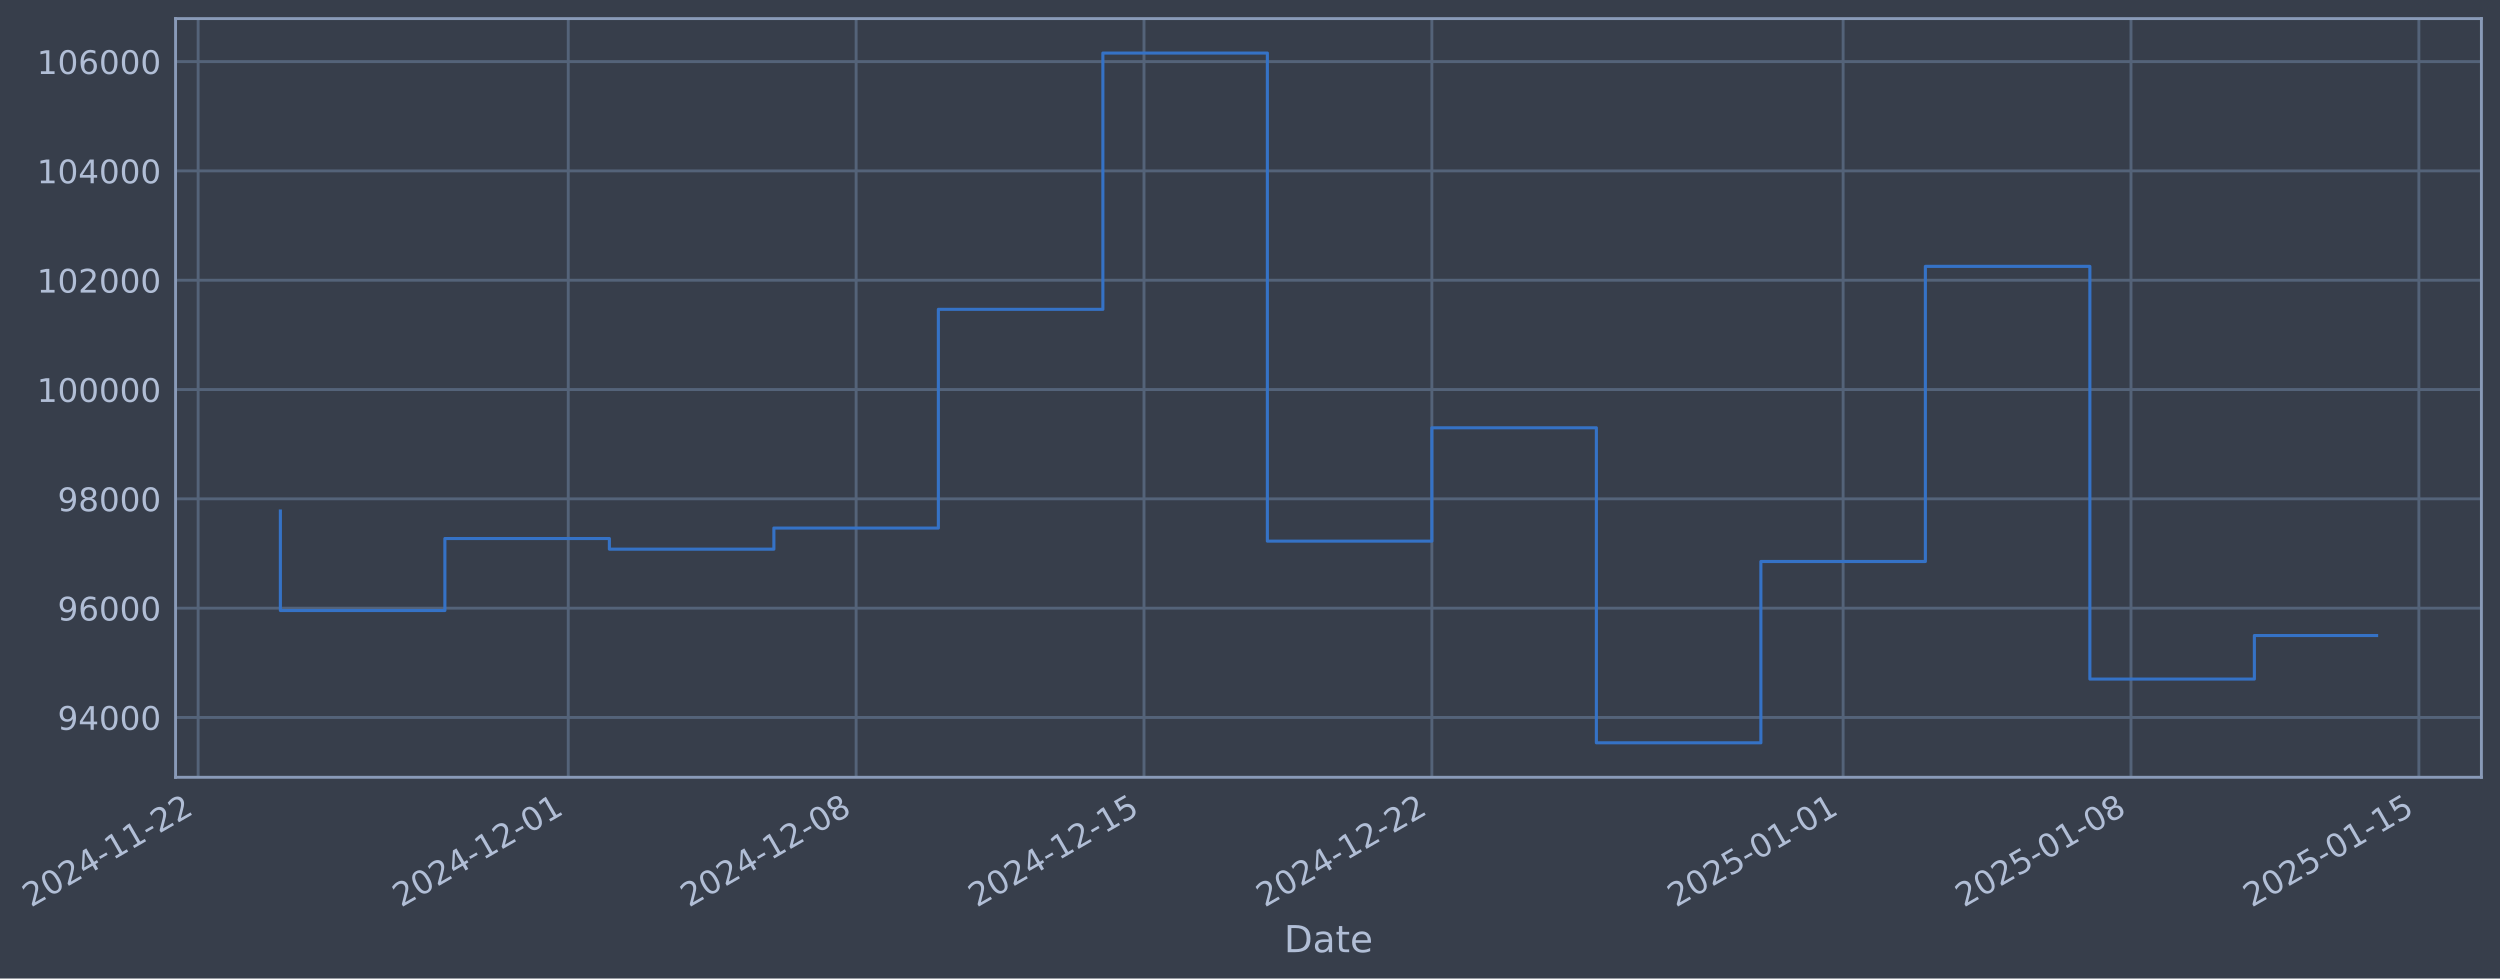
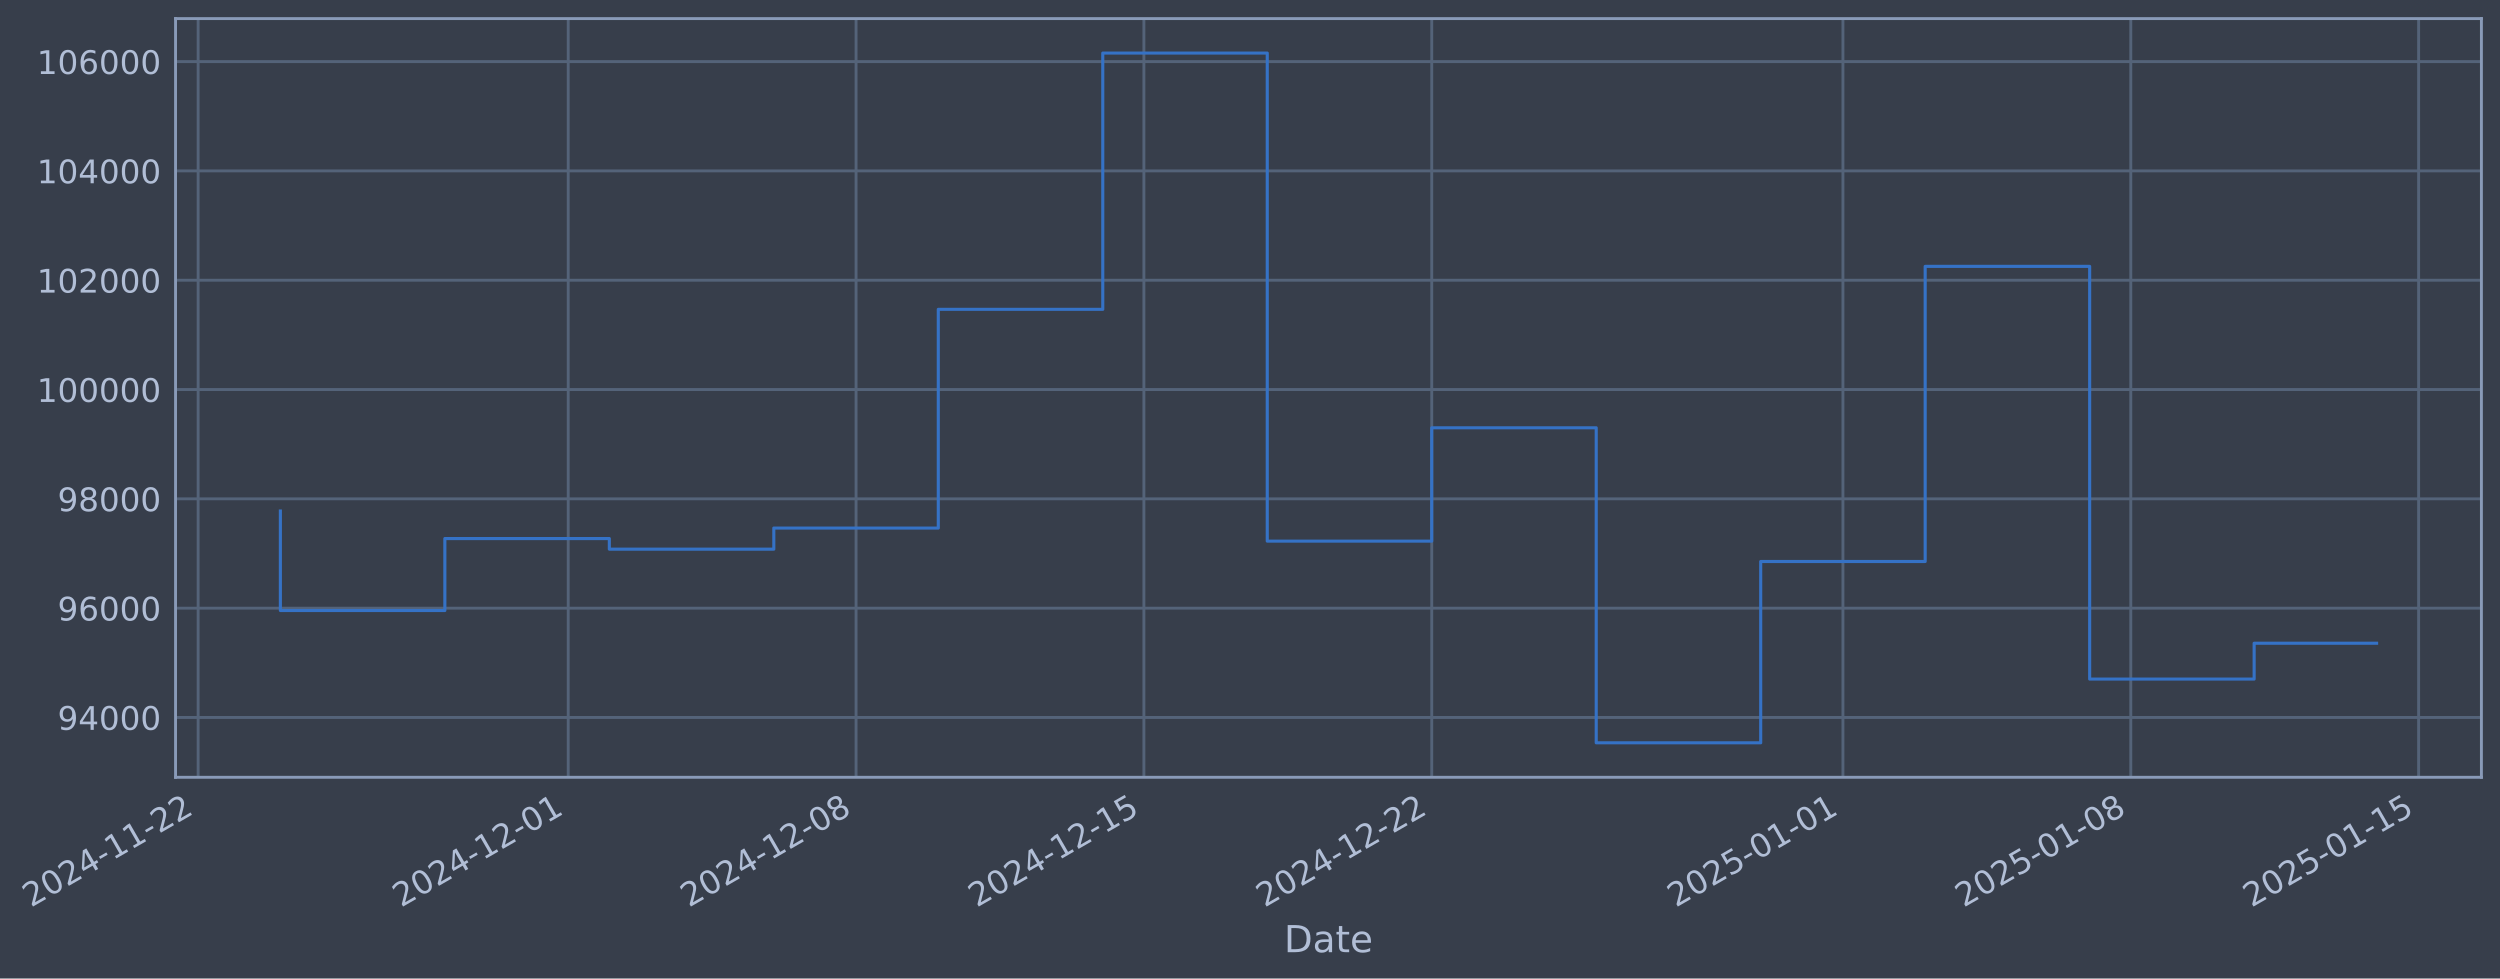
- <svg xmlns="http://www.w3.org/2000/svg" xmlns:xlink="http://www.w3.org/1999/xlink" width="967.977pt" height="378.87pt" viewBox="0 0 967.977 378.87" version="1.1">
+ <svg xmlns="http://www.w3.org/2000/svg" xmlns:xlink="http://www.w3.org/1999/xlink" width="967.973pt" height="378.87pt" viewBox="0 0 967.973 378.87" version="1.1">
  <defs>
    <style type="text/css">*{stroke-linejoin: round; stroke-linecap: butt}</style>
  </defs>
  <g id="figure_1">
    <g id="patch_1">
-       <path d="M 0 378.87  L 967.977 378.87  L 967.977 0  L 0 0  z " style="fill: #373e4b" />
+       <path d="M 0 378.87  L 967.973 378.87  L 967.973 0  L 0 0  z " style="fill: #373e4b" />
    </g>
    <g id="axes_1">
      <g id="patch_2">
-         <path d="M 67.977 300.96  L 960.777 300.96  L 960.777 7.2  L 67.977 7.2  z " style="fill: #373e4b" />
+         <path d="M 67.973 300.96  L 960.773 300.96  L 960.773 7.2  L 67.973 7.2  z " style="fill: #373e4b" />
      </g>
      <g id="matplotlib.axis_1">
        <g id="xtick_1">
          <g id="line2d_1">
-             <path d="M 76.713 300.96  L 76.713 7.2  " clip-path="url(#p09804294f2)" style="fill: none; stroke: #546379; stroke-width: 1.12; stroke-linecap: square" />
+             <path d="M 76.713 300.96  L 76.713 7.2  " clip-path="url(#pb2d3cae609)" style="fill: none; stroke: #546379; stroke-width: 1.12; stroke-linecap: square" />
          </g>
          <g id="line2d_2" />
          <g id="text_1">
            <g style="fill: #b1bed6" transform="translate(11.98702 351.4642) rotate(-30) scale(0.126 -0.126)">
              <defs>
                <path id="DejaVuSans-32" d="M 1228 531  L 3431 531  L 3431 0  L 469 0  L 469 531  Q 828 903 1448 1529  Q 2069 2156 2228 2338  Q 2531 2678 2651 2914  Q 2772 3150 2772 3378  Q 2772 3750 2511 3984  Q 2250 4219 1831 4219  Q 1534 4219 1204 4116  Q 875 4013 500 3803  L 500 4441  Q 881 4594 1212 4672  Q 1544 4750 1819 4750  Q 2544 4750 2975 4387  Q 3406 4025 3406 3419  Q 3406 3131 3298 2873  Q 3191 2616 2906 2266  Q 2828 2175 2409 1742  Q 1991 1309 1228 531  z " transform="scale(0.015625)" />
                <path id="DejaVuSans-30" d="M 2034 4250  Q 1547 4250 1301 3770  Q 1056 3291 1056 2328  Q 1056 1369 1301 889  Q 1547 409 2034 409  Q 2525 409 2770 889  Q 3016 1369 3016 2328  Q 3016 3291 2770 3770  Q 2525 4250 2034 4250  z M 2034 4750  Q 2819 4750 3233 4129  Q 3647 3509 3647 2328  Q 3647 1150 3233 529  Q 2819 -91 2034 -91  Q 1250 -91 836 529  Q 422 1150 422 2328  Q 422 3509 836 4129  Q 1250 4750 2034 4750  z " transform="scale(0.015625)" />
                <path id="DejaVuSans-34" d="M 2419 4116  L 825 1625  L 2419 1625  L 2419 4116  z M 2253 4666  L 3047 4666  L 3047 1625  L 3713 1625  L 3713 1100  L 3047 1100  L 3047 0  L 2419 0  L 2419 1100  L 313 1100  L 313 1709  L 2253 4666  z " transform="scale(0.015625)" />
                <path id="DejaVuSans-2d" d="M 313 2009  L 1997 2009  L 1997 1497  L 313 1497  L 313 2009  z " transform="scale(0.015625)" />
                <path id="DejaVuSans-31" d="M 794 531  L 1825 531  L 1825 4091  L 703 3866  L 703 4441  L 1819 4666  L 2450 4666  L 2450 531  L 3481 531  L 3481 0  L 794 0  L 794 531  z " transform="scale(0.015625)" />
              </defs>
              <use xlink:href="#DejaVuSans-32" />
              <use xlink:href="#DejaVuSans-30" transform="translate(63.62305 0)" />
              <use xlink:href="#DejaVuSans-32" transform="translate(127.2461 0)" />
              <use xlink:href="#DejaVuSans-34" transform="translate(190.8691 0)" />
              <use xlink:href="#DejaVuSans-2d" transform="translate(254.4922 0)" />
              <use xlink:href="#DejaVuSans-31" transform="translate(290.5762 0)" />
              <use xlink:href="#DejaVuSans-31" transform="translate(354.1992 0)" />
              <use xlink:href="#DejaVuSans-2d" transform="translate(417.8223 0)" />
              <use xlink:href="#DejaVuSans-32" transform="translate(453.9062 0)" />
              <use xlink:href="#DejaVuSans-32" transform="translate(517.5293 0)" />
            </g>
          </g>
        </g>
        <g id="xtick_2">
          <g id="line2d_3">
-             <path d="M 220.021 300.96  L 220.021 7.2  " clip-path="url(#p09804294f2)" style="fill: none; stroke: #546379; stroke-width: 1.12; stroke-linecap: square" />
+             <path d="M 220.005 300.96  L 220.005 7.2  " clip-path="url(#pb2d3cae609)" style="fill: none; stroke: #546379; stroke-width: 1.12; stroke-linecap: square" />
          </g>
          <g id="line2d_4" />
          <g id="text_2">
-             <g style="fill: #b1bed6" transform="translate(155.2954 351.4642) rotate(-30) scale(0.126 -0.126)">
+             <g style="fill: #b1bed6" transform="translate(155.279 351.4642) rotate(-30) scale(0.126 -0.126)">
              <use xlink:href="#DejaVuSans-32" />
              <use xlink:href="#DejaVuSans-30" transform="translate(63.62305 0)" />
              <use xlink:href="#DejaVuSans-32" transform="translate(127.2461 0)" />
              <use xlink:href="#DejaVuSans-34" transform="translate(190.8691 0)" />
              <use xlink:href="#DejaVuSans-2d" transform="translate(254.4922 0)" />
              <use xlink:href="#DejaVuSans-31" transform="translate(290.5762 0)" />
              <use xlink:href="#DejaVuSans-32" transform="translate(354.1992 0)" />
              <use xlink:href="#DejaVuSans-2d" transform="translate(417.8223 0)" />
              <use xlink:href="#DejaVuSans-30" transform="translate(453.9062 0)" />
              <use xlink:href="#DejaVuSans-31" transform="translate(517.5293 0)" />
            </g>
          </g>
        </g>
        <g id="xtick_3">
          <g id="line2d_5">
-             <path d="M 331.483 300.96  L 331.483 7.2  " clip-path="url(#p09804294f2)" style="fill: none; stroke: #546379; stroke-width: 1.12; stroke-linecap: square" />
+             <path d="M 331.454 300.96  L 331.454 7.2  " clip-path="url(#pb2d3cae609)" style="fill: none; stroke: #546379; stroke-width: 1.12; stroke-linecap: square" />
          </g>
          <g id="line2d_6" />
          <g id="text_3">
-             <g style="fill: #b1bed6" transform="translate(266.7575 351.4642) rotate(-30) scale(0.126 -0.126)">
+             <g style="fill: #b1bed6" transform="translate(266.7283 351.4642) rotate(-30) scale(0.126 -0.126)">
              <defs>
                <path id="DejaVuSans-38" d="M 2034 2216  Q 1584 2216 1326 1975  Q 1069 1734 1069 1313  Q 1069 891 1326 650  Q 1584 409 2034 409  Q 2484 409 2743 651  Q 3003 894 3003 1313  Q 3003 1734 2745 1975  Q 2488 2216 2034 2216  z M 1403 2484  Q 997 2584 770 2862  Q 544 3141 544 3541  Q 544 4100 942 4425  Q 1341 4750 2034 4750  Q 2731 4750 3128 4425  Q 3525 4100 3525 3541  Q 3525 3141 3298 2862  Q 3072 2584 2669 2484  Q 3125 2378 3379 2068  Q 3634 1759 3634 1313  Q 3634 634 3220 271  Q 2806 -91 2034 -91  Q 1263 -91 848 271  Q 434 634 434 1313  Q 434 1759 690 2068  Q 947 2378 1403 2484  z M 1172 3481  Q 1172 3119 1398 2916  Q 1625 2713 2034 2713  Q 2441 2713 2670 2916  Q 2900 3119 2900 3481  Q 2900 3844 2670 4047  Q 2441 4250 2034 4250  Q 1625 4250 1398 4047  Q 1172 3844 1172 3481  z " transform="scale(0.015625)" />
              </defs>
              <use xlink:href="#DejaVuSans-32" />
              <use xlink:href="#DejaVuSans-30" transform="translate(63.62305 0)" />
              <use xlink:href="#DejaVuSans-32" transform="translate(127.2461 0)" />
              <use xlink:href="#DejaVuSans-34" transform="translate(190.8691 0)" />
              <use xlink:href="#DejaVuSans-2d" transform="translate(254.4922 0)" />
              <use xlink:href="#DejaVuSans-31" transform="translate(290.5762 0)" />
              <use xlink:href="#DejaVuSans-32" transform="translate(354.1992 0)" />
              <use xlink:href="#DejaVuSans-2d" transform="translate(417.8223 0)" />
              <use xlink:href="#DejaVuSans-30" transform="translate(453.9062 0)" />
              <use xlink:href="#DejaVuSans-38" transform="translate(517.5293 0)" />
            </g>
          </g>
        </g>
        <g id="xtick_4">
          <g id="line2d_7">
-             <path d="M 442.945 300.96  L 442.945 7.2  " clip-path="url(#p09804294f2)" style="fill: none; stroke: #546379; stroke-width: 1.12; stroke-linecap: square" />
+             <path d="M 442.903 300.96  L 442.903 7.2  " clip-path="url(#pb2d3cae609)" style="fill: none; stroke: #546379; stroke-width: 1.12; stroke-linecap: square" />
          </g>
          <g id="line2d_8" />
          <g id="text_4">
-             <g style="fill: #b1bed6" transform="translate(378.2197 351.4642) rotate(-30) scale(0.126 -0.126)">
+             <g style="fill: #b1bed6" transform="translate(378.1777 351.4642) rotate(-30) scale(0.126 -0.126)">
              <defs>
                <path id="DejaVuSans-35" d="M 691 4666  L 3169 4666  L 3169 4134  L 1269 4134  L 1269 2991  Q 1406 3038 1543 3061  Q 1681 3084 1819 3084  Q 2600 3084 3056 2656  Q 3513 2228 3513 1497  Q 3513 744 3044 326  Q 2575 -91 1722 -91  Q 1428 -91 1123 -41  Q 819 9 494 109  L 494 744  Q 775 591 1075 516  Q 1375 441 1709 441  Q 2250 441 2565 725  Q 2881 1009 2881 1497  Q 2881 1984 2565 2268  Q 2250 2553 1709 2553  Q 1456 2553 1204 2497  Q 953 2441 691 2322  L 691 4666  z " transform="scale(0.015625)" />
              </defs>
              <use xlink:href="#DejaVuSans-32" />
              <use xlink:href="#DejaVuSans-30" transform="translate(63.62305 0)" />
              <use xlink:href="#DejaVuSans-32" transform="translate(127.2461 0)" />
              <use xlink:href="#DejaVuSans-34" transform="translate(190.8691 0)" />
              <use xlink:href="#DejaVuSans-2d" transform="translate(254.4922 0)" />
              <use xlink:href="#DejaVuSans-31" transform="translate(290.5762 0)" />
              <use xlink:href="#DejaVuSans-32" transform="translate(354.1992 0)" />
              <use xlink:href="#DejaVuSans-2d" transform="translate(417.8223 0)" />
              <use xlink:href="#DejaVuSans-31" transform="translate(453.9062 0)" />
              <use xlink:href="#DejaVuSans-35" transform="translate(517.5293 0)" />
            </g>
          </g>
        </g>
        <g id="xtick_5">
          <g id="line2d_9">
-             <path d="M 554.407 300.96  L 554.407 7.2  " clip-path="url(#p09804294f2)" style="fill: none; stroke: #546379; stroke-width: 1.12; stroke-linecap: square" />
+             <path d="M 554.353 300.96  L 554.353 7.2  " clip-path="url(#pb2d3cae609)" style="fill: none; stroke: #546379; stroke-width: 1.12; stroke-linecap: square" />
          </g>
          <g id="line2d_10" />
          <g id="text_5">
-             <g style="fill: #b1bed6" transform="translate(489.6818 351.4642) rotate(-30) scale(0.126 -0.126)">
+             <g style="fill: #b1bed6" transform="translate(489.627 351.4642) rotate(-30) scale(0.126 -0.126)">
              <use xlink:href="#DejaVuSans-32" />
              <use xlink:href="#DejaVuSans-30" transform="translate(63.62305 0)" />
              <use xlink:href="#DejaVuSans-32" transform="translate(127.2461 0)" />
              <use xlink:href="#DejaVuSans-34" transform="translate(190.8691 0)" />
              <use xlink:href="#DejaVuSans-2d" transform="translate(254.4922 0)" />
              <use xlink:href="#DejaVuSans-31" transform="translate(290.5762 0)" />
              <use xlink:href="#DejaVuSans-32" transform="translate(354.1992 0)" />
              <use xlink:href="#DejaVuSans-2d" transform="translate(417.8223 0)" />
              <use xlink:href="#DejaVuSans-32" transform="translate(453.9062 0)" />
              <use xlink:href="#DejaVuSans-32" transform="translate(517.5293 0)" />
            </g>
          </g>
        </g>
        <g id="xtick_6">
          <g id="line2d_11">
-             <path d="M 713.639 300.96  L 713.639 7.2  " clip-path="url(#p09804294f2)" style="fill: none; stroke: #546379; stroke-width: 1.12; stroke-linecap: square" />
+             <path d="M 713.566 300.96  L 713.566 7.2  " clip-path="url(#pb2d3cae609)" style="fill: none; stroke: #546379; stroke-width: 1.12; stroke-linecap: square" />
          </g>
          <g id="line2d_12" />
          <g id="text_6">
-             <g style="fill: #b1bed6" transform="translate(648.9133 351.4642) rotate(-30) scale(0.126 -0.126)">
+             <g style="fill: #b1bed6" transform="translate(648.8403 351.4642) rotate(-30) scale(0.126 -0.126)">
              <use xlink:href="#DejaVuSans-32" />
              <use xlink:href="#DejaVuSans-30" transform="translate(63.62305 0)" />
              <use xlink:href="#DejaVuSans-32" transform="translate(127.2461 0)" />
              <use xlink:href="#DejaVuSans-35" transform="translate(190.8691 0)" />
              <use xlink:href="#DejaVuSans-2d" transform="translate(254.4922 0)" />
              <use xlink:href="#DejaVuSans-30" transform="translate(290.5762 0)" />
              <use xlink:href="#DejaVuSans-31" transform="translate(354.1992 0)" />
              <use xlink:href="#DejaVuSans-2d" transform="translate(417.8223 0)" />
              <use xlink:href="#DejaVuSans-30" transform="translate(453.9062 0)" />
              <use xlink:href="#DejaVuSans-31" transform="translate(517.5293 0)" />
            </g>
          </g>
        </g>
        <g id="xtick_7">
          <g id="line2d_13">
-             <path d="M 825.101 300.96  L 825.101 7.2  " clip-path="url(#p09804294f2)" style="fill: none; stroke: #546379; stroke-width: 1.12; stroke-linecap: square" />
+             <path d="M 825.015 300.96  L 825.015 7.2  " clip-path="url(#pb2d3cae609)" style="fill: none; stroke: #546379; stroke-width: 1.12; stroke-linecap: square" />
          </g>
          <g id="line2d_14" />
          <g id="text_7">
-             <g style="fill: #b1bed6" transform="translate(760.3755 351.4642) rotate(-30) scale(0.126 -0.126)">
+             <g style="fill: #b1bed6" transform="translate(760.2896 351.4642) rotate(-30) scale(0.126 -0.126)">
              <use xlink:href="#DejaVuSans-32" />
              <use xlink:href="#DejaVuSans-30" transform="translate(63.62305 0)" />
              <use xlink:href="#DejaVuSans-32" transform="translate(127.2461 0)" />
              <use xlink:href="#DejaVuSans-35" transform="translate(190.8691 0)" />
              <use xlink:href="#DejaVuSans-2d" transform="translate(254.4922 0)" />
              <use xlink:href="#DejaVuSans-30" transform="translate(290.5762 0)" />
              <use xlink:href="#DejaVuSans-31" transform="translate(354.1992 0)" />
              <use xlink:href="#DejaVuSans-2d" transform="translate(417.8223 0)" />
              <use xlink:href="#DejaVuSans-30" transform="translate(453.9062 0)" />
              <use xlink:href="#DejaVuSans-38" transform="translate(517.5293 0)" />
            </g>
          </g>
        </g>
        <g id="xtick_8">
          <g id="line2d_15">
-             <path d="M 936.563 300.96  L 936.563 7.2  " clip-path="url(#p09804294f2)" style="fill: none; stroke: #546379; stroke-width: 1.12; stroke-linecap: square" />
+             <path d="M 936.464 300.96  L 936.464 7.2  " clip-path="url(#pb2d3cae609)" style="fill: none; stroke: #546379; stroke-width: 1.12; stroke-linecap: square" />
          </g>
          <g id="line2d_16" />
          <g id="text_8">
-             <g style="fill: #b1bed6" transform="translate(871.8376 351.4642) rotate(-30) scale(0.126 -0.126)">
+             <g style="fill: #b1bed6" transform="translate(871.739 351.4642) rotate(-30) scale(0.126 -0.126)">
              <use xlink:href="#DejaVuSans-32" />
              <use xlink:href="#DejaVuSans-30" transform="translate(63.62305 0)" />
              <use xlink:href="#DejaVuSans-32" transform="translate(127.2461 0)" />
              <use xlink:href="#DejaVuSans-35" transform="translate(190.8691 0)" />
              <use xlink:href="#DejaVuSans-2d" transform="translate(254.4922 0)" />
              <use xlink:href="#DejaVuSans-30" transform="translate(290.5762 0)" />
              <use xlink:href="#DejaVuSans-31" transform="translate(354.1992 0)" />
              <use xlink:href="#DejaVuSans-2d" transform="translate(417.8223 0)" />
              <use xlink:href="#DejaVuSans-31" transform="translate(453.9062 0)" />
              <use xlink:href="#DejaVuSans-35" transform="translate(517.5293 0)" />
            </g>
          </g>
        </g>
        <g id="text_9">
-           <g style="fill: #b1bed6" transform="translate(497.1679 368.6753) scale(0.144 -0.144)">
+           <g style="fill: #b1bed6" transform="translate(497.1642 368.6753) scale(0.144 -0.144)">
            <defs>
              <path id="DejaVuSans-44" d="M 1259 4147  L 1259 519  L 2022 519  Q 2988 519 3436 956  Q 3884 1394 3884 2338  Q 3884 3275 3436 3711  Q 2988 4147 2022 4147  L 1259 4147  z M 628 4666  L 1925 4666  Q 3281 4666 3915 4102  Q 4550 3538 4550 2338  Q 4550 1131 3912 565  Q 3275 0 1925 0  L 628 0  L 628 4666  z " transform="scale(0.015625)" />
              <path id="DejaVuSans-61" d="M 2194 1759  Q 1497 1759 1228 1600  Q 959 1441 959 1056  Q 959 750 1161 570  Q 1363 391 1709 391  Q 2188 391 2477 730  Q 2766 1069 2766 1631  L 2766 1759  L 2194 1759  z M 3341 1997  L 3341 0  L 2766 0  L 2766 531  Q 2569 213 2275 61  Q 1981 -91 1556 -91  Q 1019 -91 701 211  Q 384 513 384 1019  Q 384 1609 779 1909  Q 1175 2209 1959 2209  L 2766 2209  L 2766 2266  Q 2766 2663 2505 2880  Q 2244 3097 1772 3097  Q 1472 3097 1187 3025  Q 903 2953 641 2809  L 641 3341  Q 956 3463 1253 3523  Q 1550 3584 1831 3584  Q 2591 3584 2966 3190  Q 3341 2797 3341 1997  z " transform="scale(0.015625)" />
              <path id="DejaVuSans-74" d="M 1172 4494  L 1172 3500  L 2356 3500  L 2356 3053  L 1172 3053  L 1172 1153  Q 1172 725 1289 603  Q 1406 481 1766 481  L 2356 481  L 2356 0  L 1766 0  Q 1100 0 847 248  Q 594 497 594 1153  L 594 3053  L 172 3053  L 172 3500  L 594 3500  L 594 4494  L 1172 4494  z " transform="scale(0.015625)" />
              <path id="DejaVuSans-65" d="M 3597 1894  L 3597 1613  L 953 1613  Q 991 1019 1311 708  Q 1631 397 2203 397  Q 2534 397 2845 478  Q 3156 559 3463 722  L 3463 178  Q 3153 47 2828 -22  Q 2503 -91 2169 -91  Q 1331 -91 842 396  Q 353 884 353 1716  Q 353 2575 817 3079  Q 1281 3584 2069 3584  Q 2775 3584 3186 3129  Q 3597 2675 3597 1894  z M 3022 2063  Q 3016 2534 2758 2815  Q 2500 3097 2075 3097  Q 1594 3097 1305 2825  Q 1016 2553 972 2059  L 3022 2063  z " transform="scale(0.015625)" />
            </defs>
            <use xlink:href="#DejaVuSans-44" />
            <use xlink:href="#DejaVuSans-61" transform="translate(77.00195 0)" />
            <use xlink:href="#DejaVuSans-74" transform="translate(138.2812 0)" />
            <use xlink:href="#DejaVuSans-65" transform="translate(177.4902 0)" />
          </g>
        </g>
      </g>
      <g id="matplotlib.axis_2">
        <g id="ytick_1">
          <g id="line2d_17">
-             <path d="M 67.977 277.797  L 960.777 277.797  " clip-path="url(#p09804294f2)" style="fill: none; stroke: #546379; stroke-width: 1.12; stroke-linecap: square" />
+             <path d="M 67.973 277.797  L 960.773 277.797  " clip-path="url(#pb2d3cae609)" style="fill: none; stroke: #546379; stroke-width: 1.12; stroke-linecap: square" />
          </g>
          <g id="line2d_18" />
          <g id="text_10">
-             <g style="fill: #b1bed6" transform="translate(22.29327 282.5841) scale(0.126 -0.126)">
+             <g style="fill: #b1bed6" transform="translate(22.28962 282.5841) scale(0.126 -0.126)">
              <defs>
                <path id="DejaVuSans-39" d="M 703 97  L 703 672  Q 941 559 1184 500  Q 1428 441 1663 441  Q 2288 441 2617 861  Q 2947 1281 2994 2138  Q 2813 1869 2534 1725  Q 2256 1581 1919 1581  Q 1219 1581 811 2004  Q 403 2428 403 3163  Q 403 3881 828 4315  Q 1253 4750 1959 4750  Q 2769 4750 3195 4129  Q 3622 3509 3622 2328  Q 3622 1225 3098 567  Q 2575 -91 1691 -91  Q 1453 -91 1209 -44  Q 966 3 703 97  z M 1959 2075  Q 2384 2075 2632 2365  Q 2881 2656 2881 3163  Q 2881 3666 2632 3958  Q 2384 4250 1959 4250  Q 1534 4250 1286 3958  Q 1038 3666 1038 3163  Q 1038 2656 1286 2365  Q 1534 2075 1959 2075  z " transform="scale(0.015625)" />
              </defs>
              <use xlink:href="#DejaVuSans-39" />
              <use xlink:href="#DejaVuSans-34" transform="translate(63.62305 0)" />
              <use xlink:href="#DejaVuSans-30" transform="translate(127.2461 0)" />
              <use xlink:href="#DejaVuSans-30" transform="translate(190.8691 0)" />
              <use xlink:href="#DejaVuSans-30" transform="translate(254.4922 0)" />
            </g>
          </g>
        </g>
        <g id="ytick_2">
          <g id="line2d_19">
-             <path d="M 67.977 235.473  L 960.777 235.473  " clip-path="url(#p09804294f2)" style="fill: none; stroke: #546379; stroke-width: 1.12; stroke-linecap: square" />
+             <path d="M 67.973 235.473  L 960.773 235.473  " clip-path="url(#pb2d3cae609)" style="fill: none; stroke: #546379; stroke-width: 1.12; stroke-linecap: square" />
          </g>
          <g id="line2d_20" />
          <g id="text_11">
-             <g style="fill: #b1bed6" transform="translate(22.29327 240.2602) scale(0.126 -0.126)">
+             <g style="fill: #b1bed6" transform="translate(22.28962 240.2602) scale(0.126 -0.126)">
              <defs>
                <path id="DejaVuSans-36" d="M 2113 2584  Q 1688 2584 1439 2293  Q 1191 2003 1191 1497  Q 1191 994 1439 701  Q 1688 409 2113 409  Q 2538 409 2786 701  Q 3034 994 3034 1497  Q 3034 2003 2786 2293  Q 2538 2584 2113 2584  z M 3366 4563  L 3366 3988  Q 3128 4100 2886 4159  Q 2644 4219 2406 4219  Q 1781 4219 1451 3797  Q 1122 3375 1075 2522  Q 1259 2794 1537 2939  Q 1816 3084 2150 3084  Q 2853 3084 3261 2657  Q 3669 2231 3669 1497  Q 3669 778 3244 343  Q 2819 -91 2113 -91  Q 1303 -91 875 529  Q 447 1150 447 2328  Q 447 3434 972 4092  Q 1497 4750 2381 4750  Q 2619 4750 2861 4703  Q 3103 4656 3366 4563  z " transform="scale(0.015625)" />
              </defs>
              <use xlink:href="#DejaVuSans-39" />
              <use xlink:href="#DejaVuSans-36" transform="translate(63.62305 0)" />
              <use xlink:href="#DejaVuSans-30" transform="translate(127.2461 0)" />
              <use xlink:href="#DejaVuSans-30" transform="translate(190.8691 0)" />
              <use xlink:href="#DejaVuSans-30" transform="translate(254.4922 0)" />
            </g>
          </g>
        </g>
        <g id="ytick_3">
          <g id="line2d_21">
-             <path d="M 67.977 193.149  L 960.777 193.149  " clip-path="url(#p09804294f2)" style="fill: none; stroke: #546379; stroke-width: 1.12; stroke-linecap: square" />
+             <path d="M 67.973 193.149  L 960.773 193.149  " clip-path="url(#pb2d3cae609)" style="fill: none; stroke: #546379; stroke-width: 1.12; stroke-linecap: square" />
          </g>
          <g id="line2d_22" />
          <g id="text_12">
-             <g style="fill: #b1bed6" transform="translate(22.29327 197.9364) scale(0.126 -0.126)">
+             <g style="fill: #b1bed6" transform="translate(22.28962 197.9364) scale(0.126 -0.126)">
              <use xlink:href="#DejaVuSans-39" />
              <use xlink:href="#DejaVuSans-38" transform="translate(63.62305 0)" />
              <use xlink:href="#DejaVuSans-30" transform="translate(127.2461 0)" />
              <use xlink:href="#DejaVuSans-30" transform="translate(190.8691 0)" />
              <use xlink:href="#DejaVuSans-30" transform="translate(254.4922 0)" />
            </g>
          </g>
        </g>
        <g id="ytick_4">
          <g id="line2d_23">
-             <path d="M 67.977 150.826  L 960.777 150.826  " clip-path="url(#p09804294f2)" style="fill: none; stroke: #546379; stroke-width: 1.12; stroke-linecap: square" />
+             <path d="M 67.973 150.826  L 960.773 150.826  " clip-path="url(#pb2d3cae609)" style="fill: none; stroke: #546379; stroke-width: 1.12; stroke-linecap: square" />
          </g>
          <g id="line2d_24" />
          <g id="text_13">
-             <g style="fill: #b1bed6" transform="translate(14.27652 155.6126) scale(0.126 -0.126)">
+             <g style="fill: #b1bed6" transform="translate(14.27287 155.6126) scale(0.126 -0.126)">
              <use xlink:href="#DejaVuSans-31" />
              <use xlink:href="#DejaVuSans-30" transform="translate(63.62305 0)" />
              <use xlink:href="#DejaVuSans-30" transform="translate(127.2461 0)" />
              <use xlink:href="#DejaVuSans-30" transform="translate(190.8691 0)" />
              <use xlink:href="#DejaVuSans-30" transform="translate(254.4922 0)" />
              <use xlink:href="#DejaVuSans-30" transform="translate(318.1152 0)" />
            </g>
          </g>
        </g>
        <g id="ytick_5">
          <g id="line2d_25">
-             <path d="M 67.977 108.502  L 960.777 108.502  " clip-path="url(#p09804294f2)" style="fill: none; stroke: #546379; stroke-width: 1.12; stroke-linecap: square" />
+             <path d="M 67.973 108.502  L 960.773 108.502  " clip-path="url(#pb2d3cae609)" style="fill: none; stroke: #546379; stroke-width: 1.12; stroke-linecap: square" />
          </g>
          <g id="line2d_26" />
          <g id="text_14">
-             <g style="fill: #b1bed6" transform="translate(14.27652 113.2888) scale(0.126 -0.126)">
+             <g style="fill: #b1bed6" transform="translate(14.27287 113.2888) scale(0.126 -0.126)">
              <use xlink:href="#DejaVuSans-31" />
              <use xlink:href="#DejaVuSans-30" transform="translate(63.62305 0)" />
              <use xlink:href="#DejaVuSans-32" transform="translate(127.2461 0)" />
              <use xlink:href="#DejaVuSans-30" transform="translate(190.8691 0)" />
              <use xlink:href="#DejaVuSans-30" transform="translate(254.4922 0)" />
              <use xlink:href="#DejaVuSans-30" transform="translate(318.1152 0)" />
            </g>
          </g>
        </g>
        <g id="ytick_6">
          <g id="line2d_27">
-             <path d="M 67.977 66.178  L 960.777 66.178  " clip-path="url(#p09804294f2)" style="fill: none; stroke: #546379; stroke-width: 1.12; stroke-linecap: square" />
+             <path d="M 67.973 66.178  L 960.773 66.178  " clip-path="url(#pb2d3cae609)" style="fill: none; stroke: #546379; stroke-width: 1.12; stroke-linecap: square" />
          </g>
          <g id="line2d_28" />
          <g id="text_15">
-             <g style="fill: #b1bed6" transform="translate(14.27652 70.96502) scale(0.126 -0.126)">
+             <g style="fill: #b1bed6" transform="translate(14.27287 70.96502) scale(0.126 -0.126)">
              <use xlink:href="#DejaVuSans-31" />
              <use xlink:href="#DejaVuSans-30" transform="translate(63.62305 0)" />
              <use xlink:href="#DejaVuSans-34" transform="translate(127.2461 0)" />
              <use xlink:href="#DejaVuSans-30" transform="translate(190.8691 0)" />
              <use xlink:href="#DejaVuSans-30" transform="translate(254.4922 0)" />
              <use xlink:href="#DejaVuSans-30" transform="translate(318.1152 0)" />
            </g>
          </g>
        </g>
        <g id="ytick_7">
          <g id="line2d_29">
-             <path d="M 67.977 23.854  L 960.777 23.854  " clip-path="url(#p09804294f2)" style="fill: none; stroke: #546379; stroke-width: 1.12; stroke-linecap: square" />
+             <path d="M 67.973 23.854  L 960.773 23.854  " clip-path="url(#pb2d3cae609)" style="fill: none; stroke: #546379; stroke-width: 1.12; stroke-linecap: square" />
          </g>
          <g id="line2d_30" />
          <g id="text_16">
-             <g style="fill: #b1bed6" transform="translate(14.27652 28.64121) scale(0.126 -0.126)">
+             <g style="fill: #b1bed6" transform="translate(14.27287 28.64121) scale(0.126 -0.126)">
              <use xlink:href="#DejaVuSans-31" />
              <use xlink:href="#DejaVuSans-30" transform="translate(63.62305 0)" />
              <use xlink:href="#DejaVuSans-36" transform="translate(127.2461 0)" />
              <use xlink:href="#DejaVuSans-30" transform="translate(190.8691 0)" />
              <use xlink:href="#DejaVuSans-30" transform="translate(254.4922 0)" />
              <use xlink:href="#DejaVuSans-30" transform="translate(318.1152 0)" />
            </g>
          </g>
        </g>
      </g>
      <g id="line2d_31">
-         <path d="M 108.559 197.87  L 108.559 236.383  L 172.251 236.383  L 172.251 208.521  L 235.944 208.521  L 235.944 212.628  L 299.637 212.628  L 299.637 204.459  L 363.329 204.459  L 363.329 119.77  L 427.022 119.77  L 427.022 20.553  L 490.715 20.553  L 490.715 209.517  L 554.407 209.517  L 554.407 165.636  L 618.1 165.636  L 618.1 287.607  L 681.793 287.607  L 681.793 217.409  L 745.485 217.409  L 745.485 103.141  L 809.178 103.141  L 809.178 262.927  L 872.87 262.927  L 872.87 246.076  L 920.195 246.076  " clip-path="url(#p09804294f2)" style="fill: none; stroke: #3572c6; stroke-width: 1.2; stroke-linecap: square" />
+         <path d="M 108.555 197.87  L 108.555 236.383  L 172.241 236.383  L 172.241 208.521  L 235.926 208.521  L 235.926 212.628  L 299.611 212.628  L 299.611 204.459  L 363.297 204.459  L 363.297 119.77  L 426.982 119.77  L 426.982 20.553  L 490.667 20.553  L 490.667 209.517  L 554.353 209.517  L 554.353 165.636  L 618.038 165.636  L 618.038 287.607  L 681.723 287.607  L 681.723 217.409  L 745.408 217.409  L 745.408 103.141  L 809.094 103.141  L 809.094 262.927  L 872.779 262.927  L 872.779 249.06  L 920.192 249.06  " clip-path="url(#pb2d3cae609)" style="fill: none; stroke: #3572c6; stroke-width: 1.2; stroke-linecap: square" />
      </g>
      <g id="patch_3">
-         <path d="M 67.977 300.96  L 67.977 7.2  " style="fill: none; stroke: #899ab8; stroke-width: 1.12; stroke-linejoin: miter; stroke-linecap: square" />
+         <path d="M 67.973 300.96  L 67.973 7.2  " style="fill: none; stroke: #899ab8; stroke-width: 1.12; stroke-linejoin: miter; stroke-linecap: square" />
      </g>
      <g id="patch_4">
-         <path d="M 960.777 300.96  L 960.777 7.2  " style="fill: none; stroke: #899ab8; stroke-width: 1.12; stroke-linejoin: miter; stroke-linecap: square" />
+         <path d="M 960.773 300.96  L 960.773 7.2  " style="fill: none; stroke: #899ab8; stroke-width: 1.12; stroke-linejoin: miter; stroke-linecap: square" />
      </g>
      <g id="patch_5">
-         <path d="M 67.977 300.96  L 960.777 300.96  " style="fill: none; stroke: #899ab8; stroke-width: 1.12; stroke-linejoin: miter; stroke-linecap: square" />
+         <path d="M 67.973 300.96  L 960.773 300.96  " style="fill: none; stroke: #899ab8; stroke-width: 1.12; stroke-linejoin: miter; stroke-linecap: square" />
      </g>
      <g id="patch_6">
-         <path d="M 67.977 7.2  L 960.777 7.2  " style="fill: none; stroke: #899ab8; stroke-width: 1.12; stroke-linejoin: miter; stroke-linecap: square" />
+         <path d="M 67.973 7.2  L 960.773 7.2  " style="fill: none; stroke: #899ab8; stroke-width: 1.12; stroke-linejoin: miter; stroke-linecap: square" />
      </g>
    </g>
  </g>
  <defs>
-     <clipPath id="p09804294f2">
-       <rect x="67.977" y="7.2" width="892.8" height="293.76" />
+     <clipPath id="pb2d3cae609">
+       <rect x="67.973" y="7.2" width="892.8" height="293.76" />
    </clipPath>
  </defs>
</svg>
